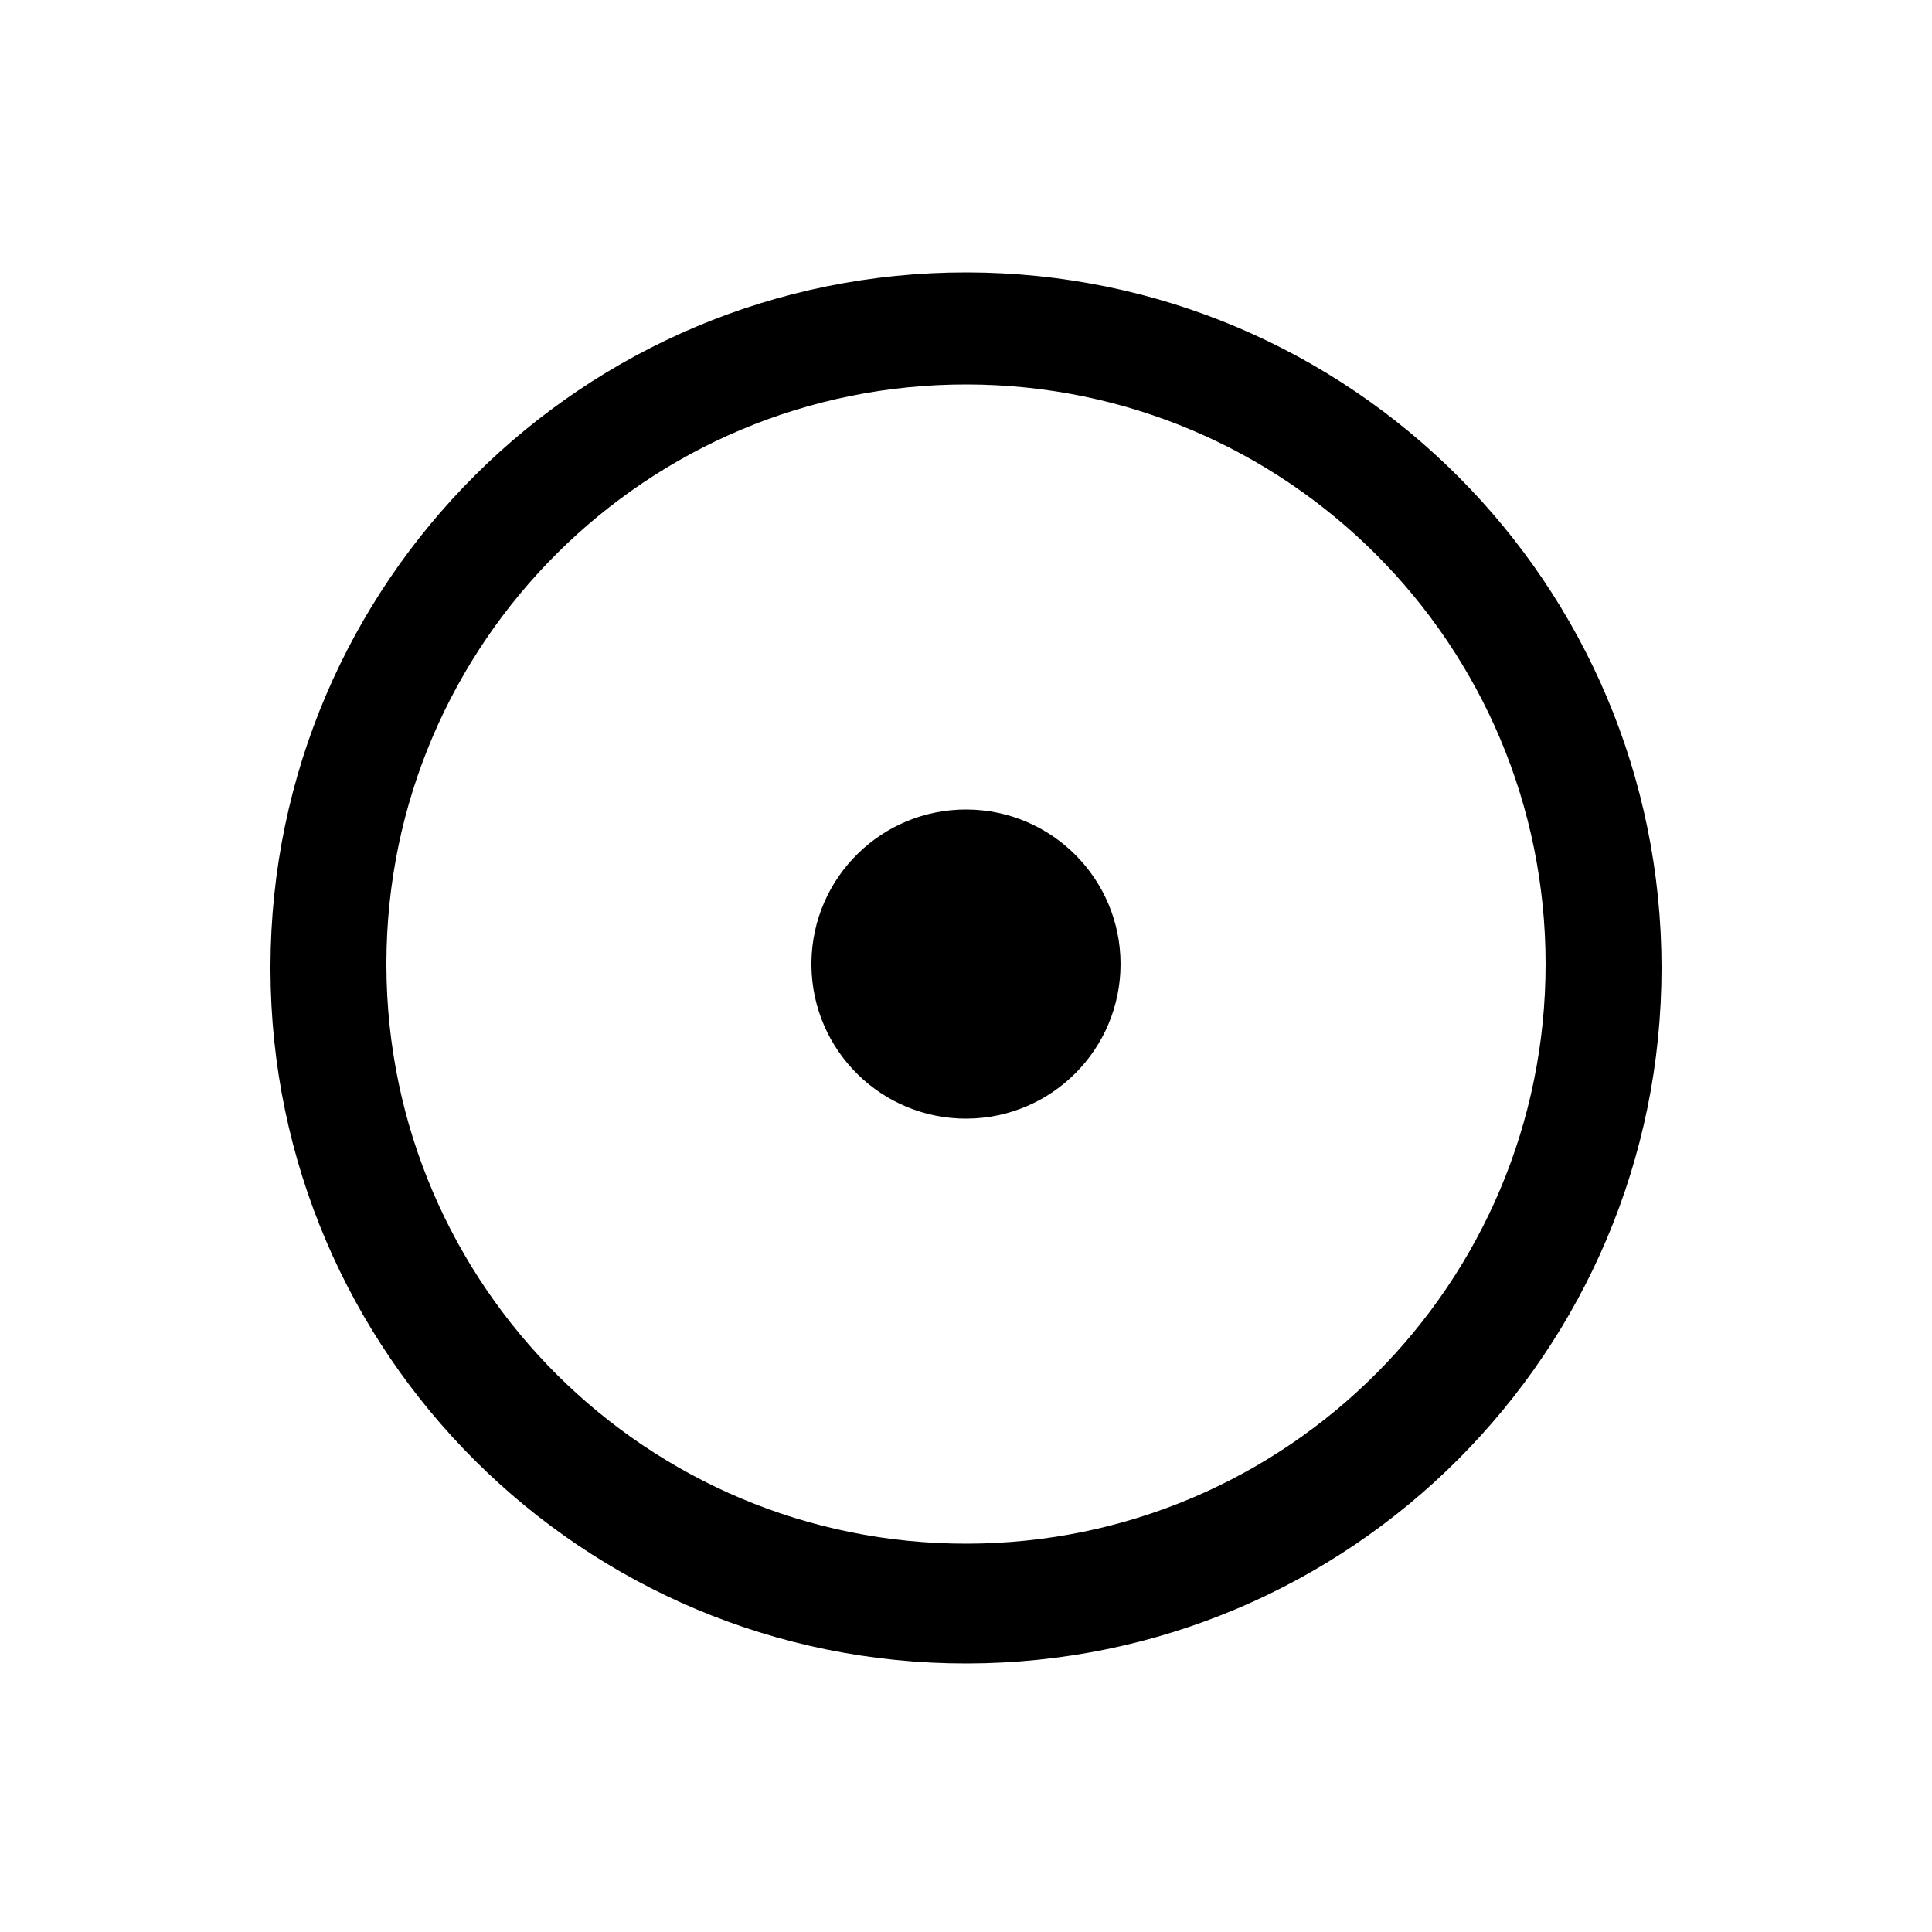
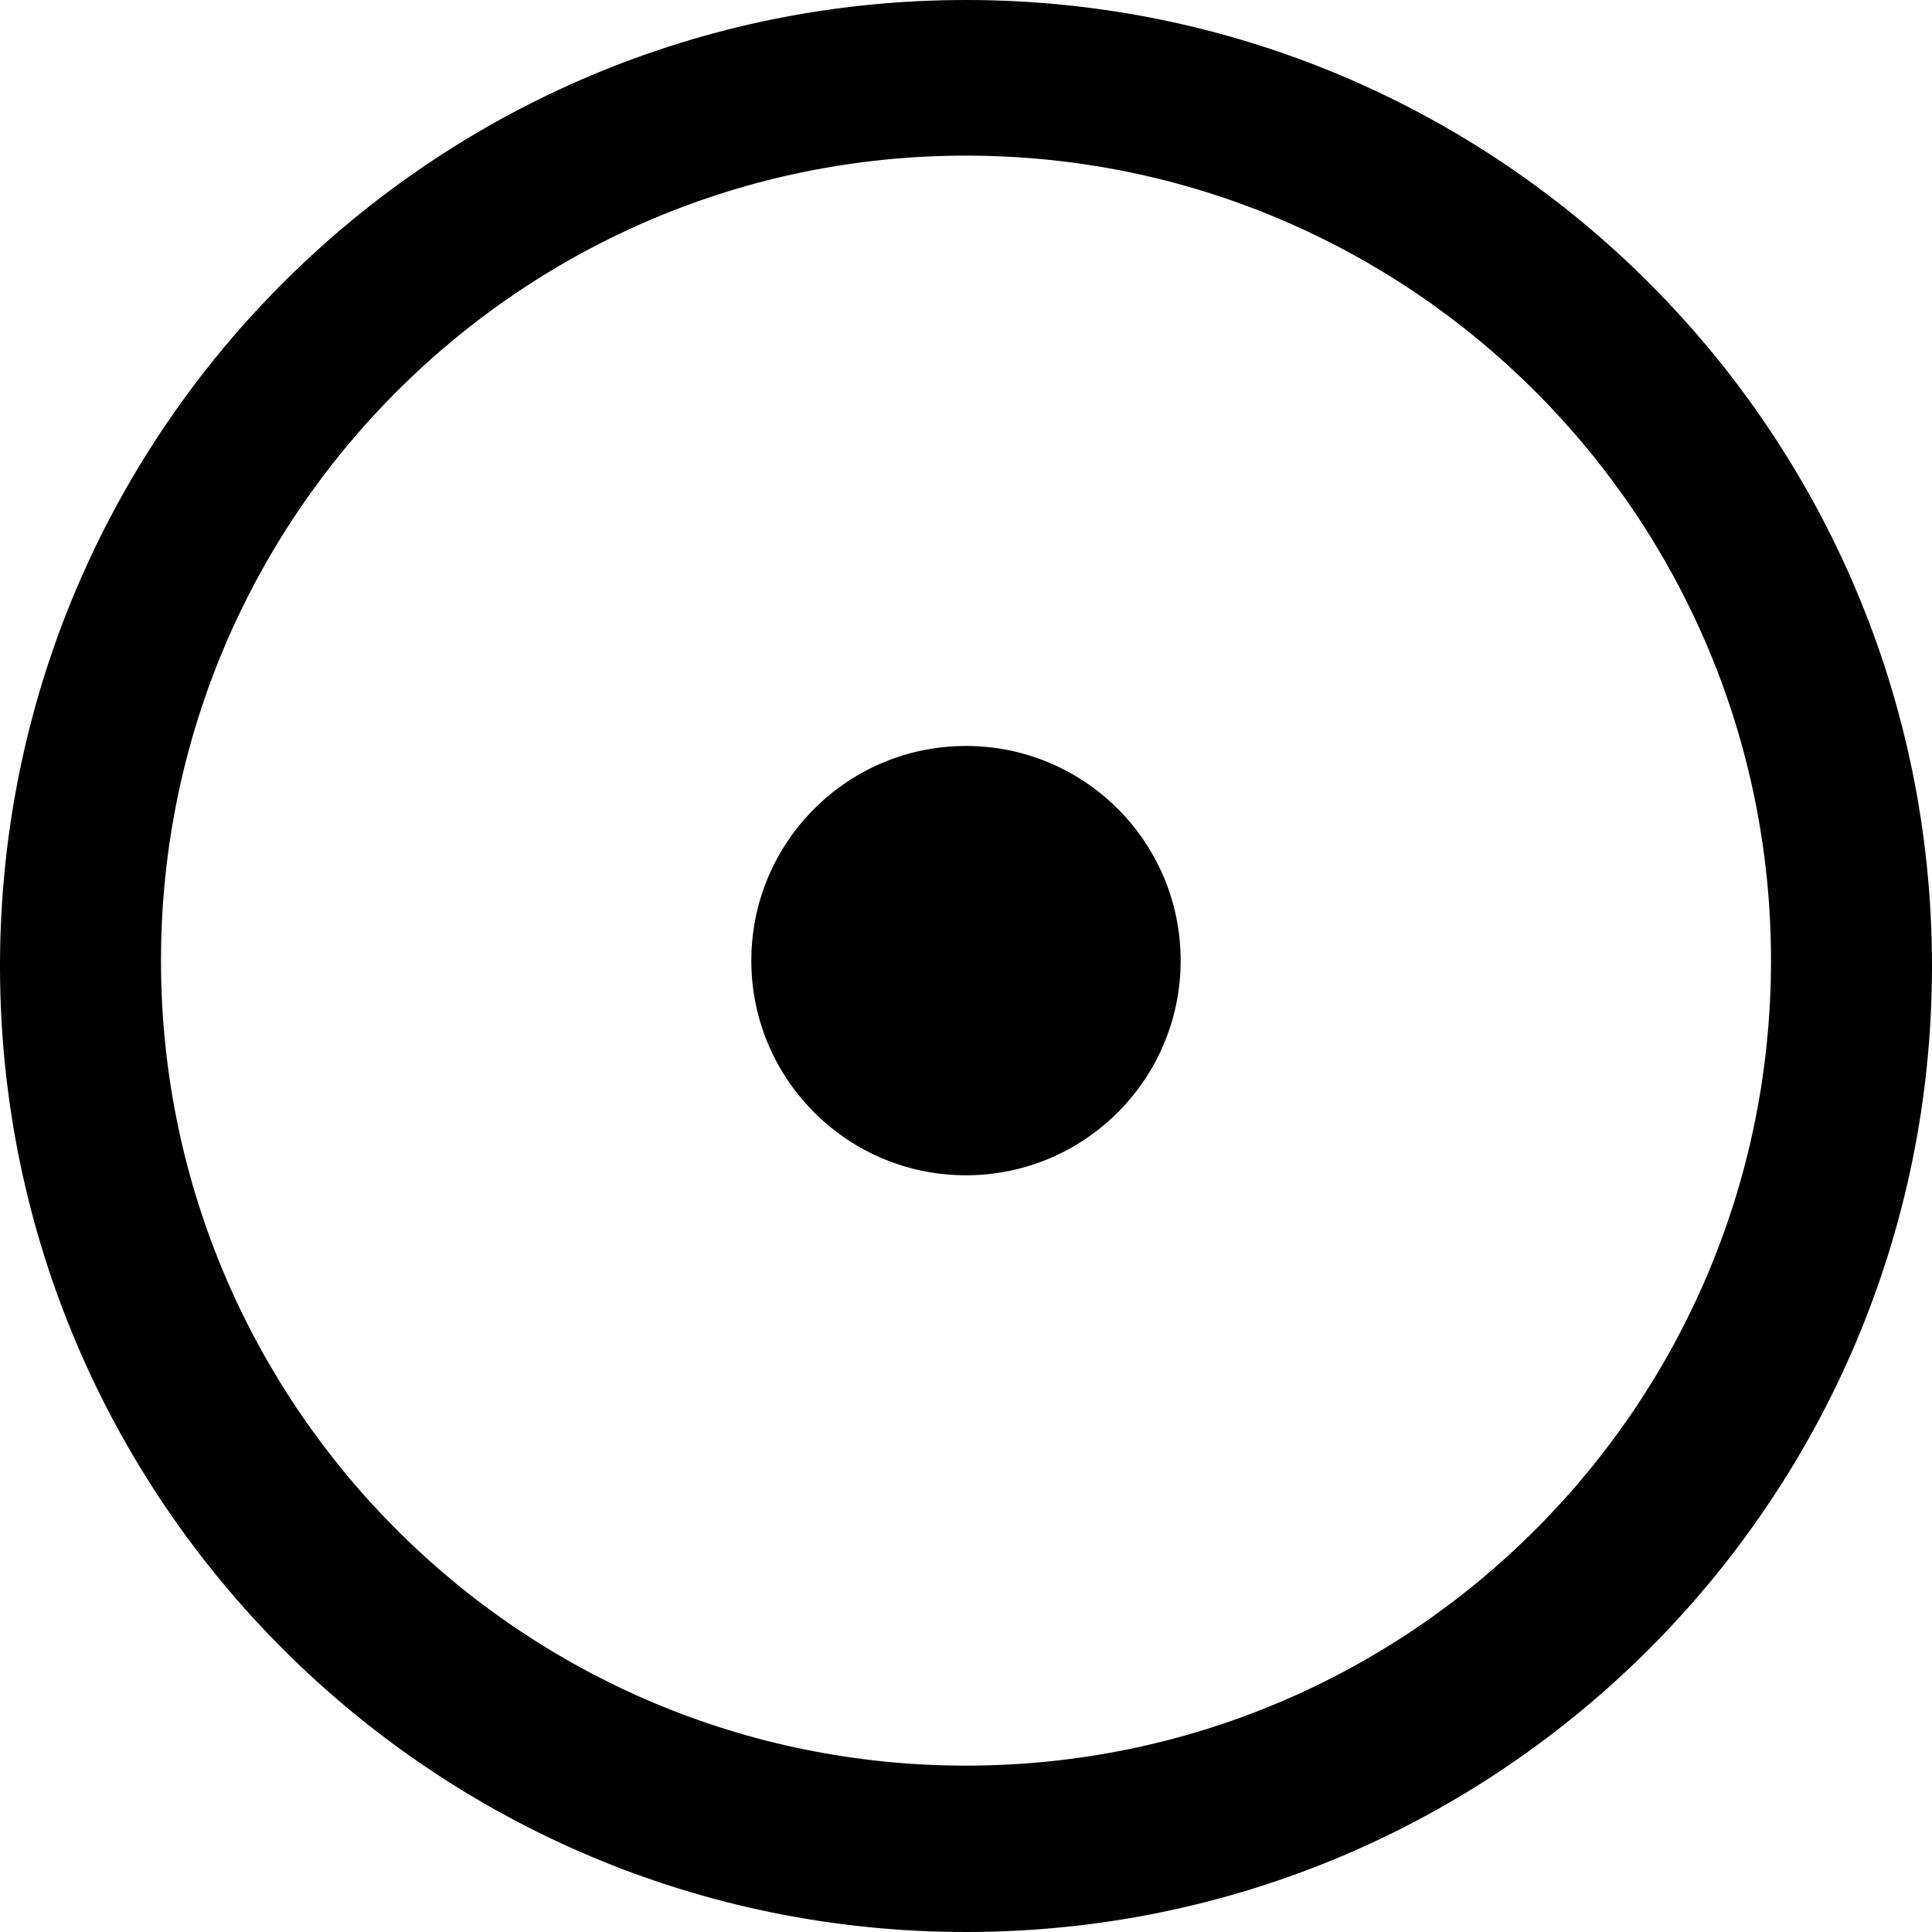
- <svg xmlns="http://www.w3.org/2000/svg" width="50" height="50" viewBox="0 0 50 50">
-   <path d="m7,25a18,18 0 1,1 0,.1zm3,0a15,15 0 1,0 0-.1zm11,0a4,4 0 1,0 0-.1z" />
+ <svg xmlns="http://www.w3.org/2000/svg" version="1.1" viewBox="0 0 100 100">
+   <path d="m4.5114E-7,49.861a50,50,0,1,1,0,0.278zm8.333,0a41.667,41.667,0,1,0,0,-0.278zm30.556,0a11.111,11.111,0,1,0,0,-0.278z" />
</svg>
